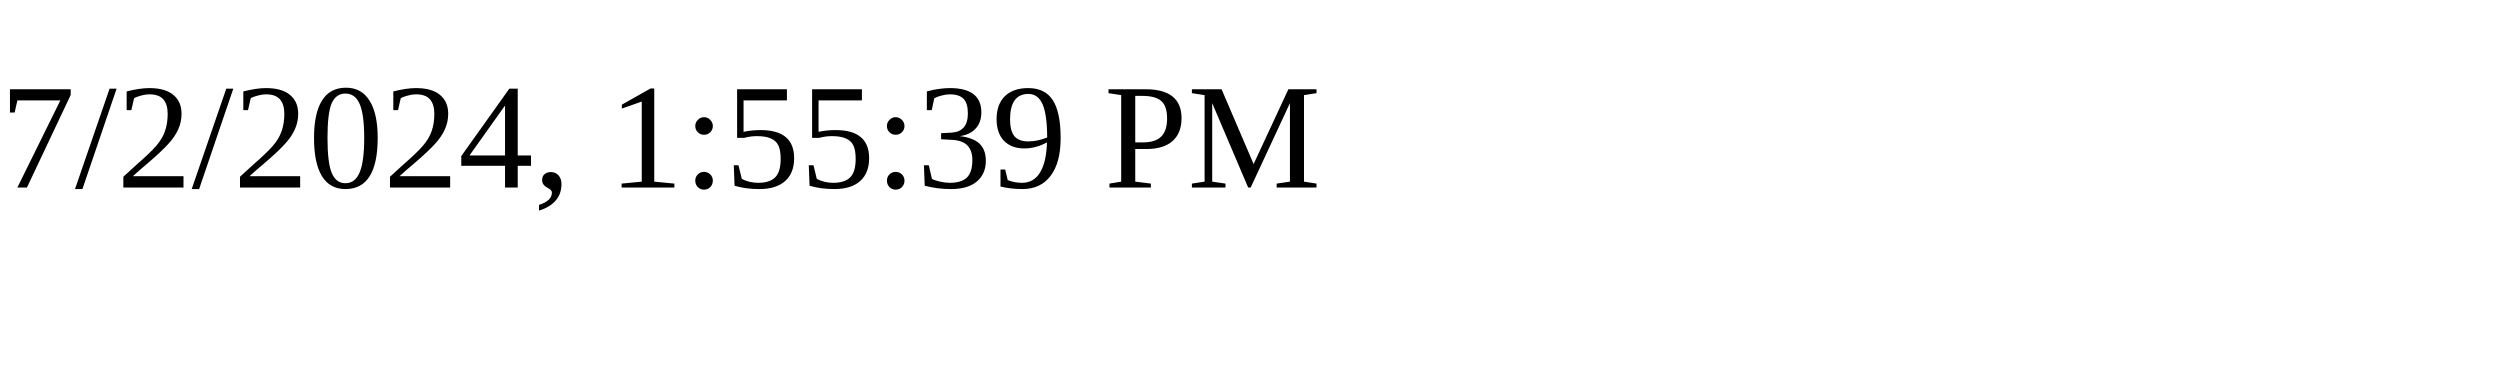
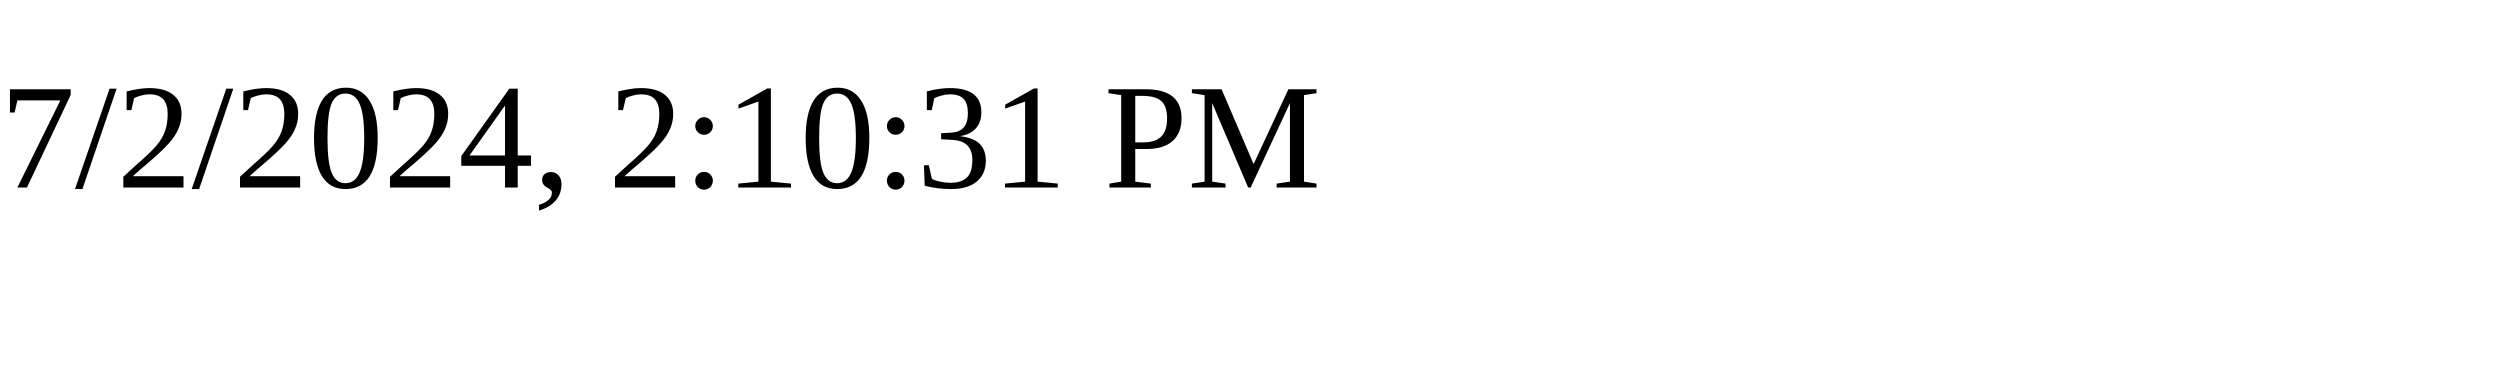
<svg xmlns="http://www.w3.org/2000/svg" height="30" width="200">
-   <text x="0" y="15">7/2/2024, 1:55:39 PM</text>
+   <text x="0" y="15">7/2/2024, 2:10:31 PM</text>
</svg>
